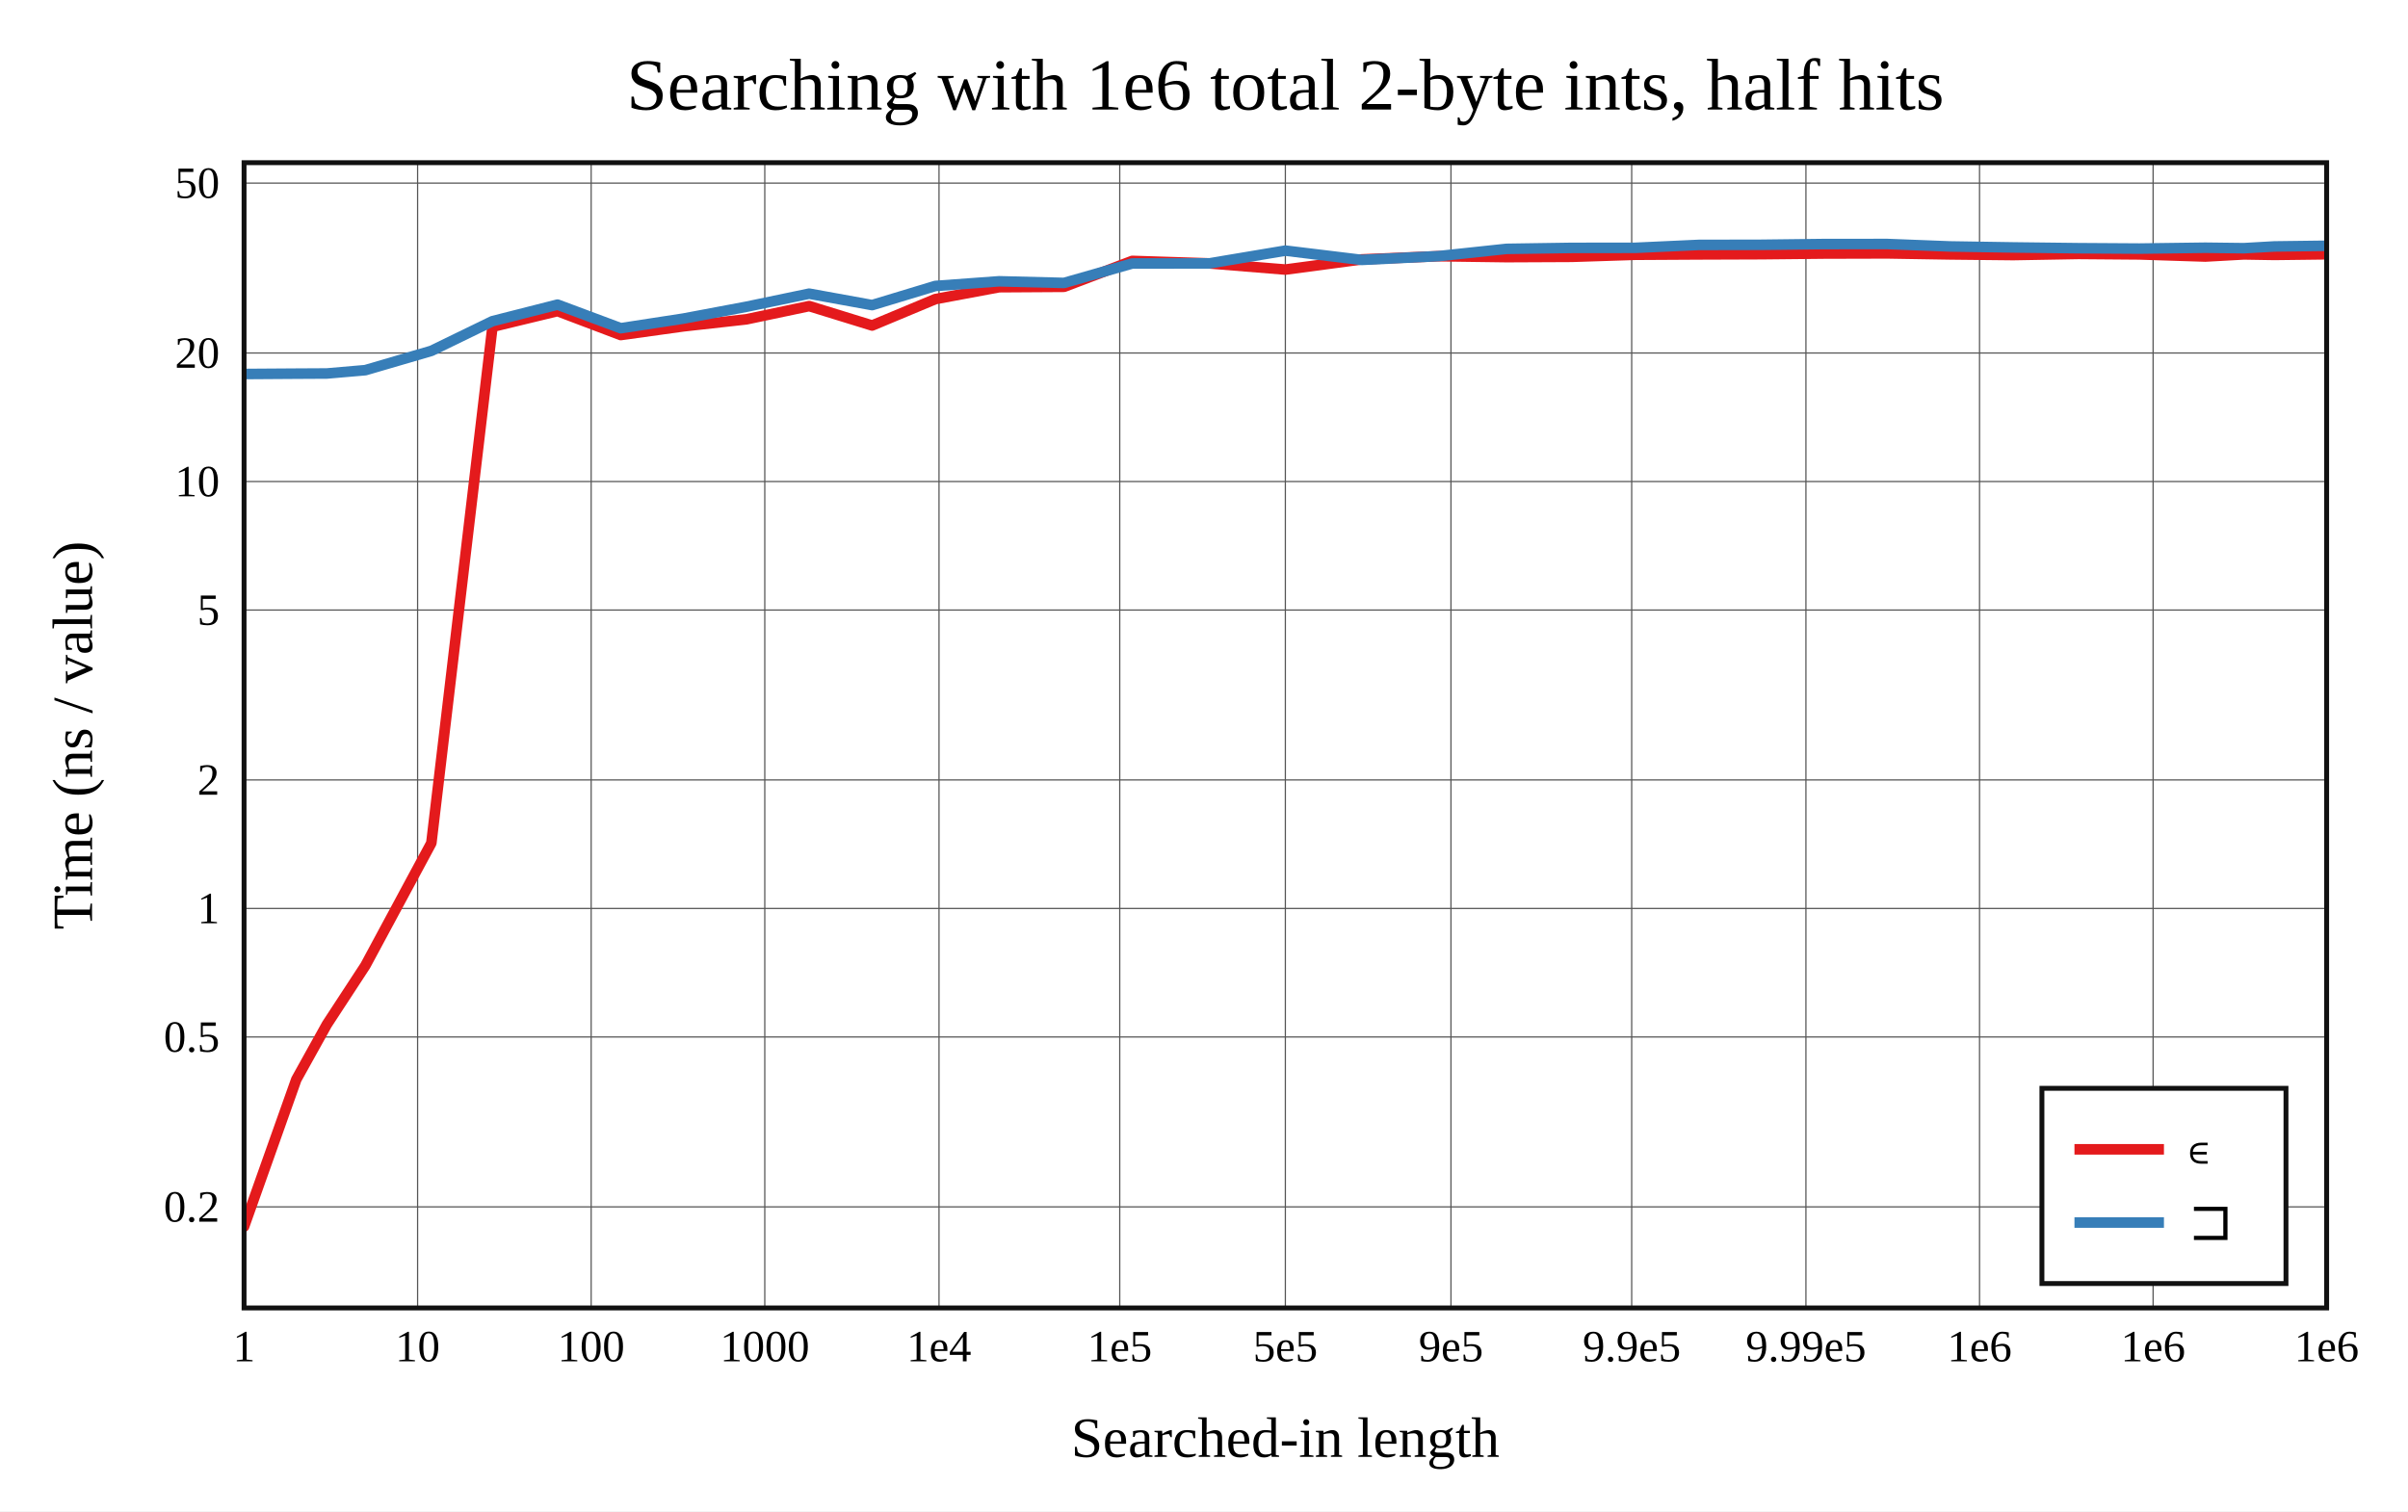
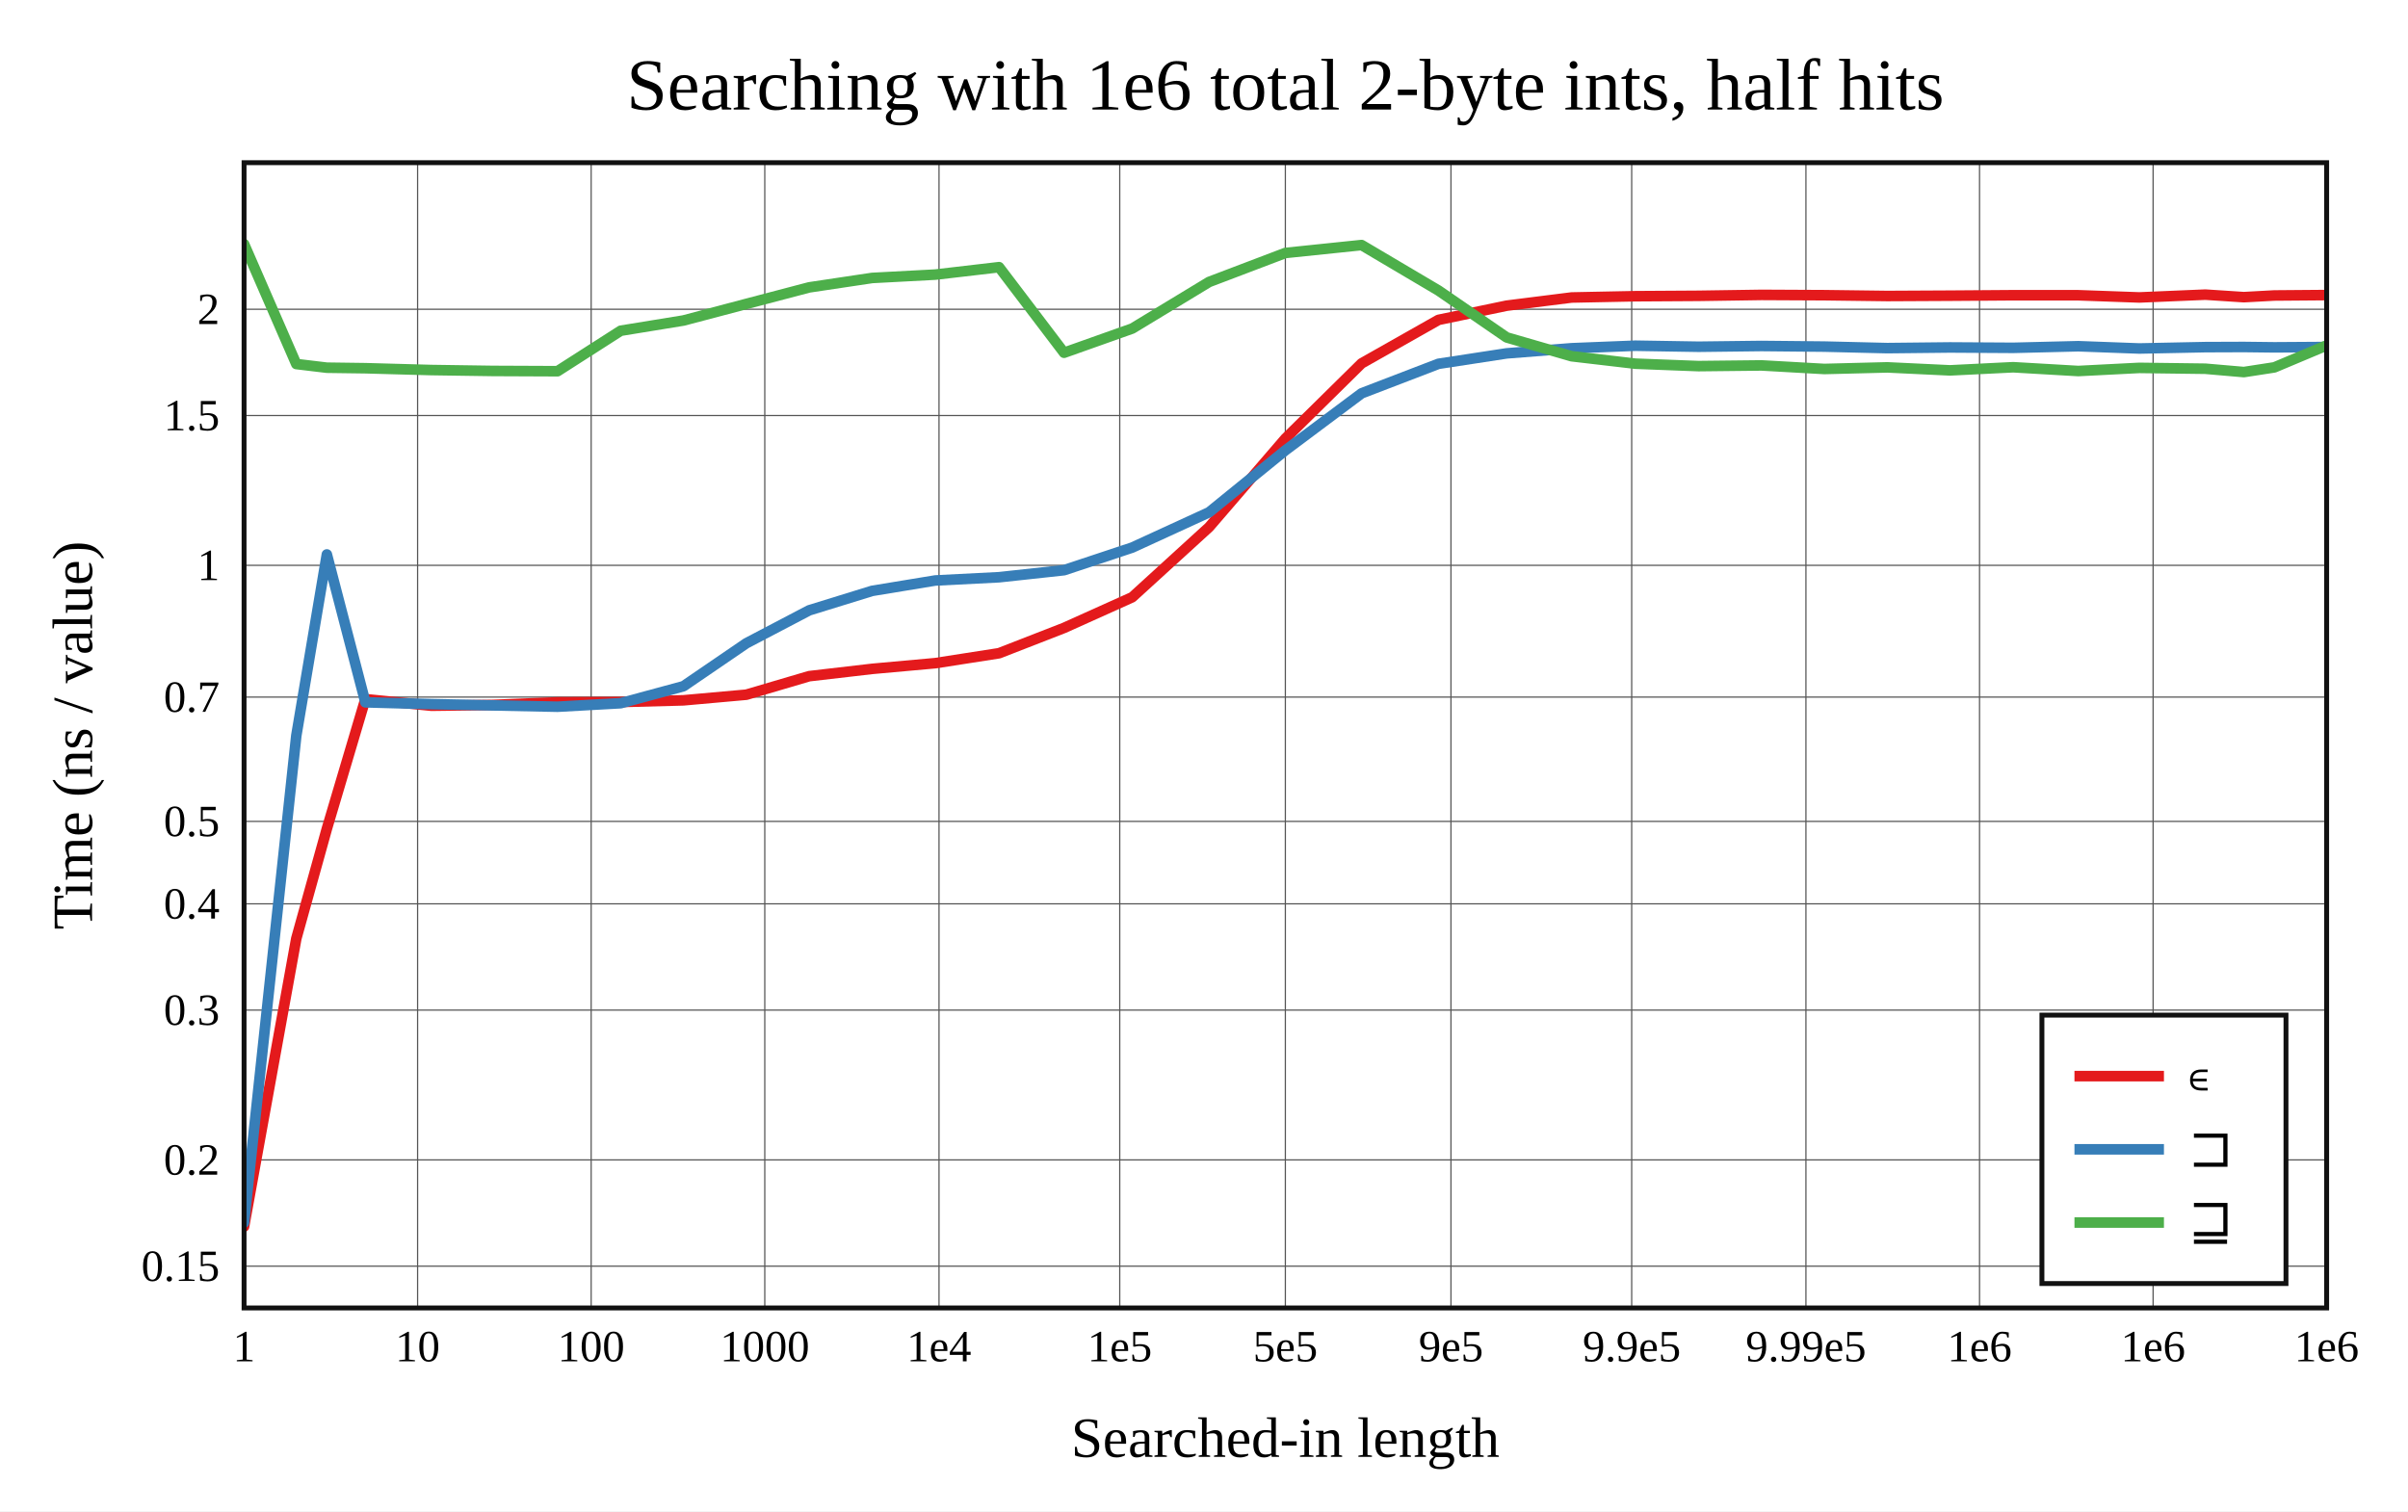
<svg xmlns="http://www.w3.org/2000/svg" viewBox="-60 -40 592 371.6" height="557.4" width="888">
  <g stroke-width="2.6" font-size="14px" text-anchor="middle">
    <defs>
      <clipPath id="clip">
        <rect x="0" y="0" width="512" height="281.6" />
      </clipPath>
    </defs>
    <rect fill="white" x="-60" y="-40" width="592" height="371.6" />
    <text dy="0.33em" font-size="18px" x="256" y="-19">Searching with 1e6 total 2-byte ints, half hits</text>
    <text dy="0.33em" x="256" y="313.6">Searched-in length</text>
    <text dy="0.33em" transform="rotate(-90)" x="-140.8" y="-42">Time (ns / value)</text>
    <g stroke-width="0.3" stroke="#555">
      <path d="M42.667 0v281.6" />
      <path d="M85.335 0v281.6" />
      <path d="M128.019 0v281.6" />
      <path d="M170.853 0v281.6" />
      <path d="M215.286 0v281.6" />
      <path d="M256 0v281.6" />
      <path d="M296.714 0v281.6" />
      <path d="M341.147 0v281.6" />
      <path d="M383.981 0v281.6" />
      <path d="M426.665 0v281.6" />
      <path d="M469.333 0v281.6" />
-       <path d="M0 256.75h512" />
-       <path d="M0 214.976h512" />
-       <path d="M0 183.375h512" />
-       <path d="M0 151.774h512" />
-       <path d="M0 109.999h512" />
-       <path d="M0 78.398h512" />
-       <path d="M0 46.797h512" />
-       <path d="M0 5.023h512" />
+       <path d="M0 271.331h512" />
+       <path d="M0 245.199h512" />
+       <path d="M0 208.368h512" />
+       <path d="M0 182.236h512" />
+       <path d="M0 161.967h512" />
+       <path d="M0 131.403h512" />
+       <path d="M0 99.004h512" />
+       <path d="M0 62.173h512" />
+       <path d="M0 36.041h512" />
    </g>
    <g font-size="11px">
      <text dy="0.33em" x="0" y="291.1">1</text>
      <text dy="0.33em" x="42.667" y="291.1">10</text>
      <text dy="0.33em" x="85.335" y="291.1">100</text>
      <text dy="0.33em" x="128.019" y="291.1">1000</text>
      <text dy="0.33em" x="170.853" y="291.1">1e4</text>
      <text dy="0.33em" x="215.286" y="291.1">1e5</text>
      <text dy="0.33em" x="256" y="291.1">5e5</text>
      <text dy="0.33em" x="296.714" y="291.1">9e5</text>
      <text dy="0.33em" x="341.147" y="291.1">9.9e5</text>
      <text dy="0.33em" x="383.981" y="291.1">9.99e5</text>
      <text dy="0.33em" x="426.665" y="291.1">1e6</text>
      <text dy="0.33em" x="469.333" y="291.1">1e6</text>
      <text dy="0.33em" x="512" y="291.1">1e6</text>
      <g text-anchor="end">
-         <text dy="0.33em" x="-6" y="256.75">0.2</text>
-         <text dy="0.33em" x="-6" y="214.976">0.5</text>
-         <text dy="0.33em" x="-6" y="183.375">1</text>
-         <text dy="0.33em" x="-6" y="151.774">2</text>
-         <text dy="0.33em" x="-6" y="109.999">5</text>
-         <text dy="0.33em" x="-6" y="78.398">10</text>
-         <text dy="0.33em" x="-6" y="46.797">20</text>
-         <text dy="0.33em" x="-6" y="5.023">50</text>
+         <text dy="0.33em" x="-6" y="271.331">0.15</text>
+         <text dy="0.33em" x="-6" y="245.199">0.2</text>
+         <text dy="0.33em" x="-6" y="208.368">0.3</text>
+         <text dy="0.33em" x="-6" y="182.236">0.4</text>
+         <text dy="0.33em" x="-6" y="161.967">0.5</text>
+         <text dy="0.33em" x="-6" y="131.403">0.7</text>
+         <text dy="0.33em" x="-6" y="99.004">1</text>
+         <text dy="0.33em" x="-6" y="62.173">1.5</text>
+         <text dy="0.33em" x="-6" y="36.041">2</text>
      </g>
    </g>
    <g clip-path="url(#clip)" fill="none" stroke-linecap="round" stroke-linejoin="round">
-       <path stroke="#e41a1c" d="M0 261.6L12.844 225.429L20.357 211.9L29.823 197.424L46.045 167.286L61.072 40.356L77.065 36.492L92.601 42.38L108.016 40.239L123.482 38.518L138.935 35.263L154.411 40.034L169.948 33.544L185.615 30.619L201.596 30.52L218.355 24.154L237.252 24.757L256 26.279L274.748 23.782L293.645 22.994L310.404 23.221L326.385 23.147L342.052 22.641L357.589 22.553L373.065 22.499L388.518 22.342L403.984 22.302L419.399 22.552L434.935 22.715L450.928 22.435L465.955 22.554L482.177 23.074L491.643 22.552L499.156 22.674L512 22.519" />
-       <path stroke="#377eb8" d="M0 51.96L12.844 51.875L20.357 51.834L29.823 51.015L46.045 46.272L61.072 38.97L77.065 34.904L92.601 40.706L108.016 38.336L123.482 35.429L138.935 32.207L154.411 35.019L169.948 30.315L185.615 29.169L201.596 29.569L218.355 24.786L237.252 24.767L256 21.626L274.748 23.907L293.645 22.979L310.404 21.191L326.385 20.954L342.052 20.935L357.589 20.223L373.065 20.192L388.518 20.01L403.984 20L419.399 20.597L434.935 20.841L450.928 21.031L465.955 21.125L482.177 20.913L491.643 21.027L499.156 20.598L512 20.434" />
+       <path stroke="#e41a1c" d="M0 261.6L12.844 190.779L20.357 163.783L29.823 131.905L46.045 133.528L61.072 133.336L77.065 132.69L92.601 132.614L108.016 132.199L123.482 130.814L138.935 126.26L154.411 124.463L169.948 123.059L185.615 120.618L201.596 114.393L218.355 106.852L237.252 89.61L256 67.831L274.748 49.345L293.645 38.655L310.404 35.161L326.385 33.149L342.052 32.835L357.589 32.739L373.065 32.509L388.518 32.585L403.984 32.784L419.399 32.705L434.935 32.592L450.928 32.6L465.955 33.137L482.177 32.446L491.643 33.066L499.156 32.655L512 32.552" />
+       <path stroke="#377eb8" d="M0 260.626L12.844 140.894L20.357 96.332L29.823 132.689L46.045 133.134L61.072 133.441L77.065 133.771L92.601 132.907L108.016 128.735L123.482 118.168L138.935 110.067L154.411 105.287L169.948 102.729L185.615 101.933L201.596 100.198L218.355 94.637L237.252 85.96L256 70.733L274.748 56.708L293.645 49.455L310.404 46.889L326.385 45.628L342.052 45.004L357.589 45.257L373.065 45.071L388.518 45.224L403.984 45.597L419.399 45.432L434.935 45.526L450.928 45.131L465.955 45.686L482.177 45.354L491.643 45.319L499.156 45.407L512 45.324" />
+       <path stroke="#4daf4a" d="M0 20L12.844 49.509L20.357 50.41L29.823 50.539L46.045 50.988L61.072 51.206L77.065 51.275L92.601 41.32L108.016 38.808L123.482 34.726L138.935 30.662L154.411 28.344L169.948 27.519L185.615 25.692L201.596 46.734L218.355 40.783L237.252 29.327L256 22.2L274.748 20.255L293.645 31.433L310.404 42.964L326.385 47.594L342.052 49.425L357.589 50.022L373.065 49.853L388.518 50.723L403.984 50.332L419.399 51.066L434.935 50.298L450.928 51.226L465.955 50.457L482.177 50.666L491.643 51.485L499.156 50.327L512 44.931" />
    </g>
    <rect stroke-width="1.2" stroke="#111" fill="none" x="0" y="0" width="512" height="281.6" />
-     <g transform="translate(442,227.6)" text-anchor="start" font-size="13px">
-       <rect stroke-width="1.2" stroke="#111" fill="white" x="0" y="0" width="60" height="48" />
+     <g transform="translate(442,209.6)" text-anchor="start" font-size="13px">
+       <rect stroke-width="1.2" stroke="#111" fill="white" x="0" y="0" width="60" height="66" />
      <path stroke="#e41a1c" d="M8 15h22" />
      <path stroke="#377eb8" d="M8 33h22" />
+       <path stroke="#4daf4a" d="M8 51h22" />
      <text dy="0.33em" x="36" y="15">∊</text>
      <text dy="0.33em" x="36" y="33">⊐</text>
+       <text dy="0.33em" x="36" y="51">⊒</text>
    </g>
  </g>
</svg>
